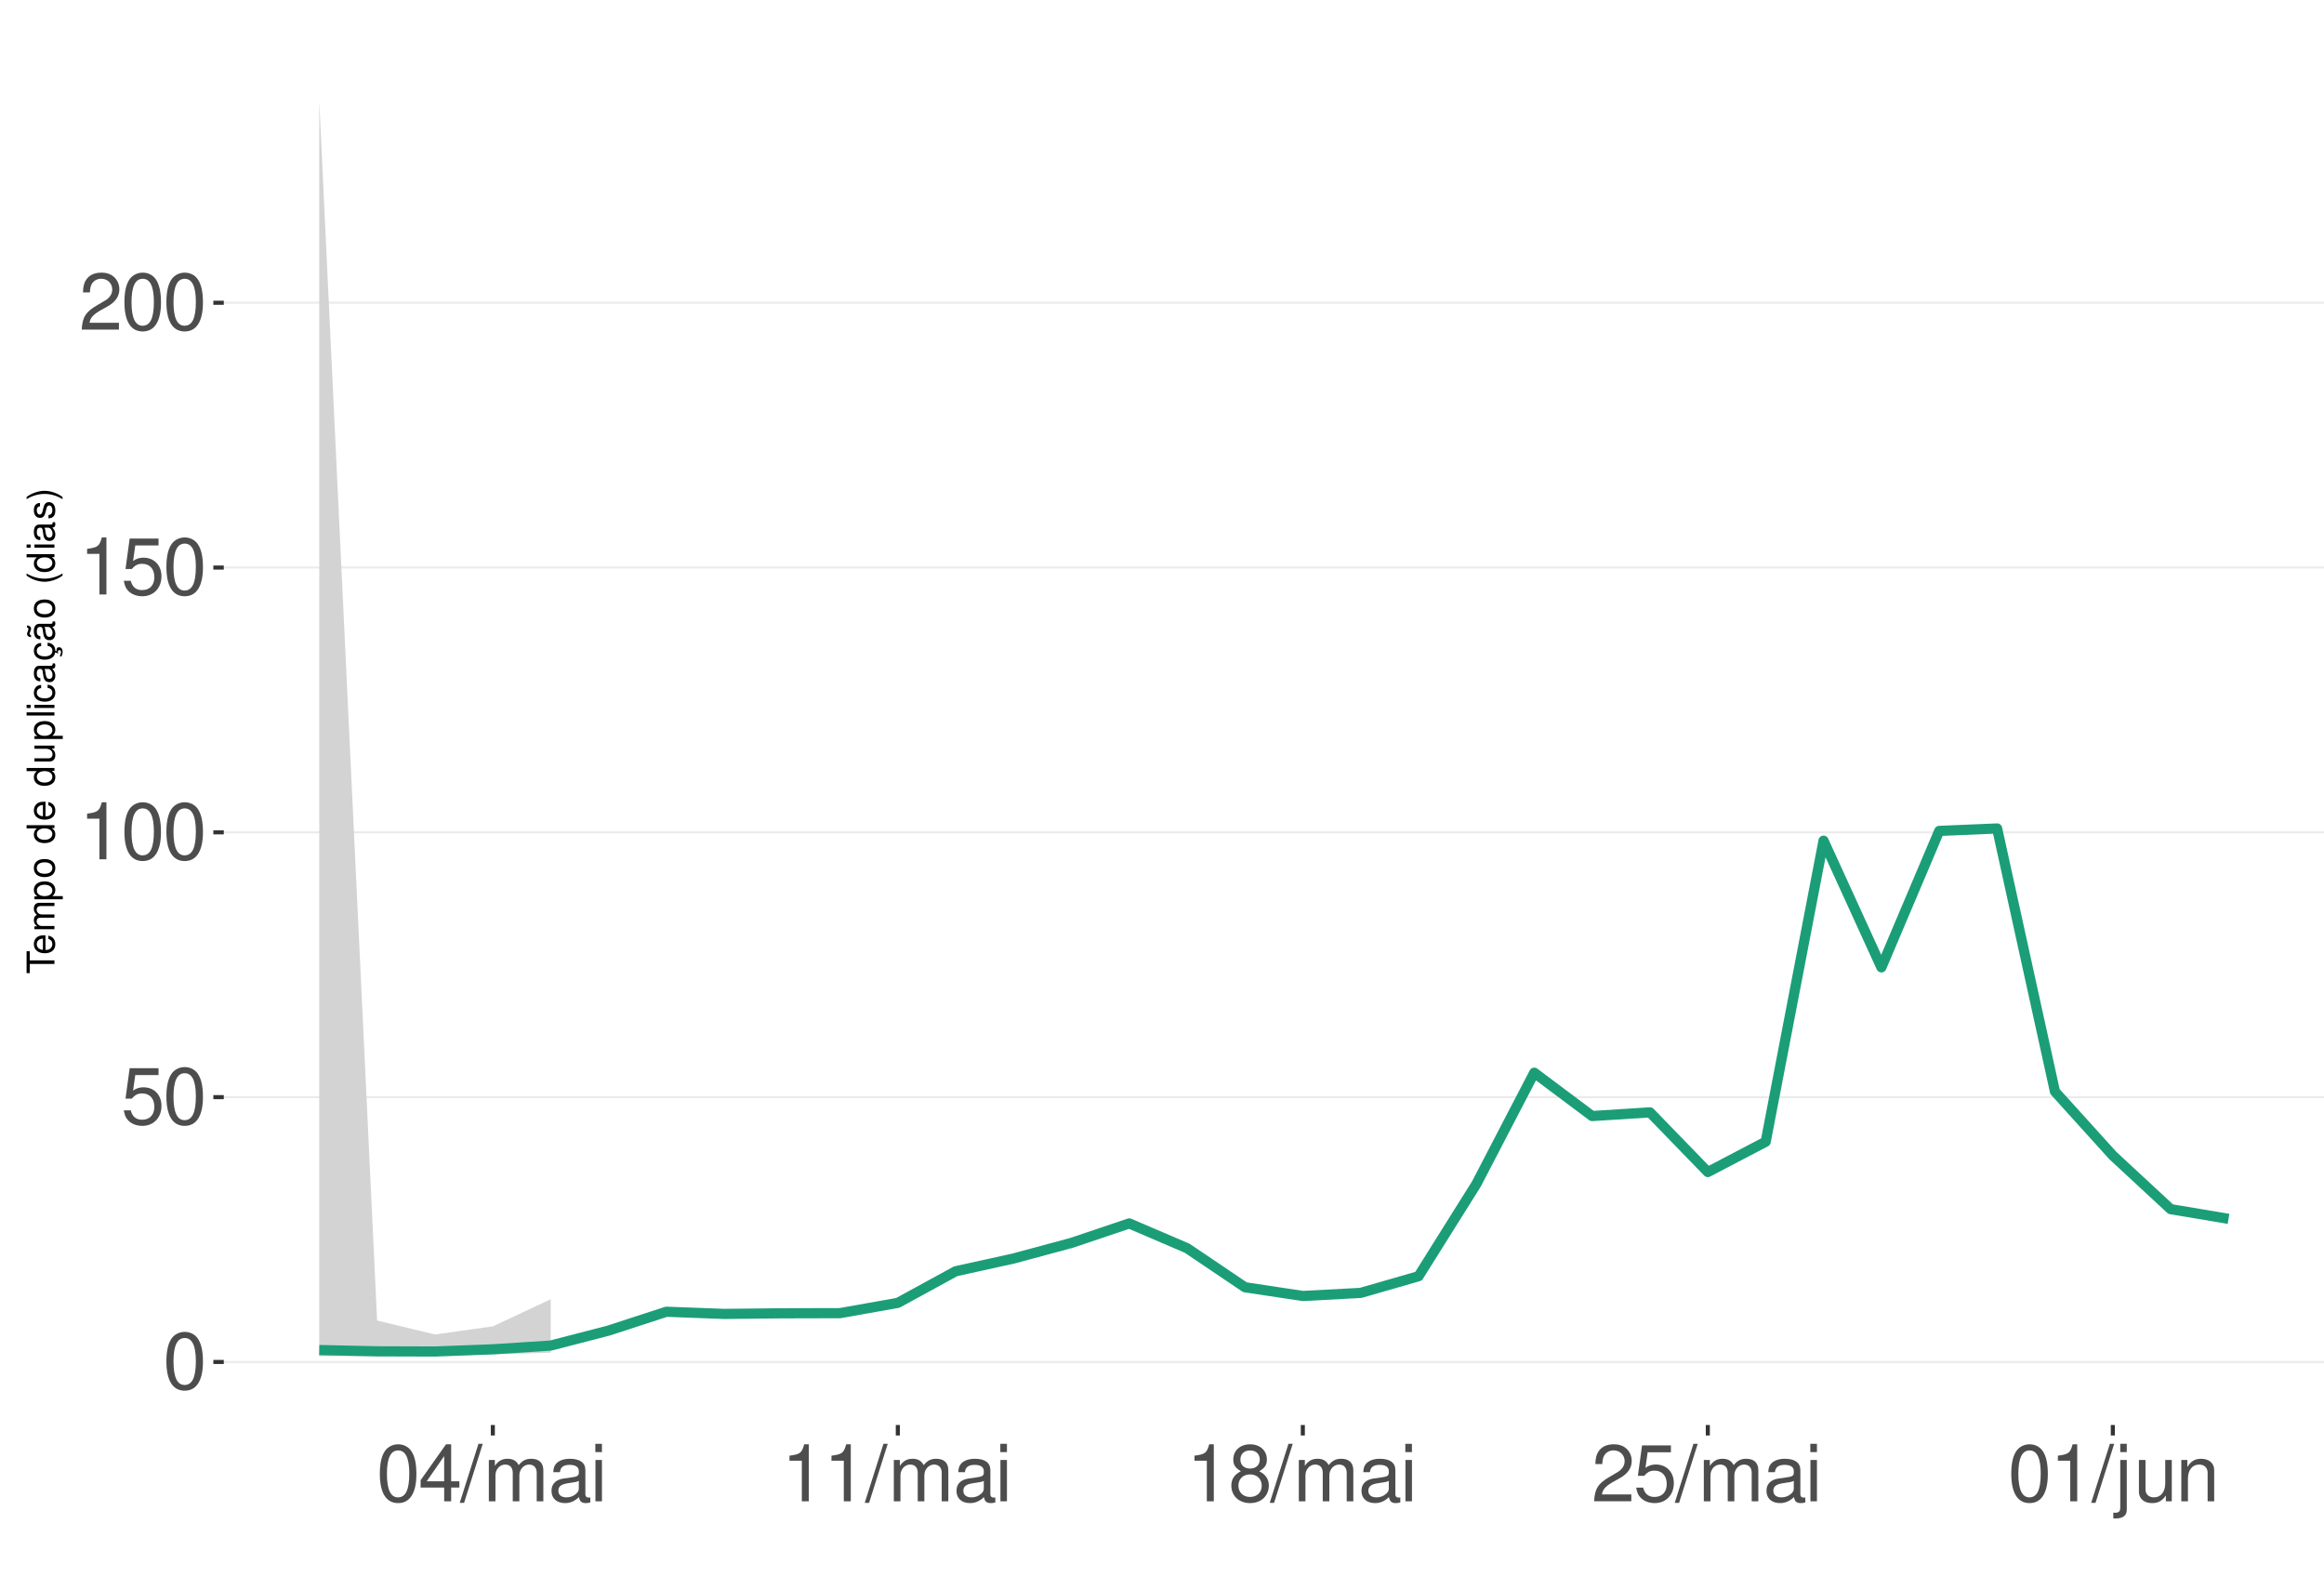
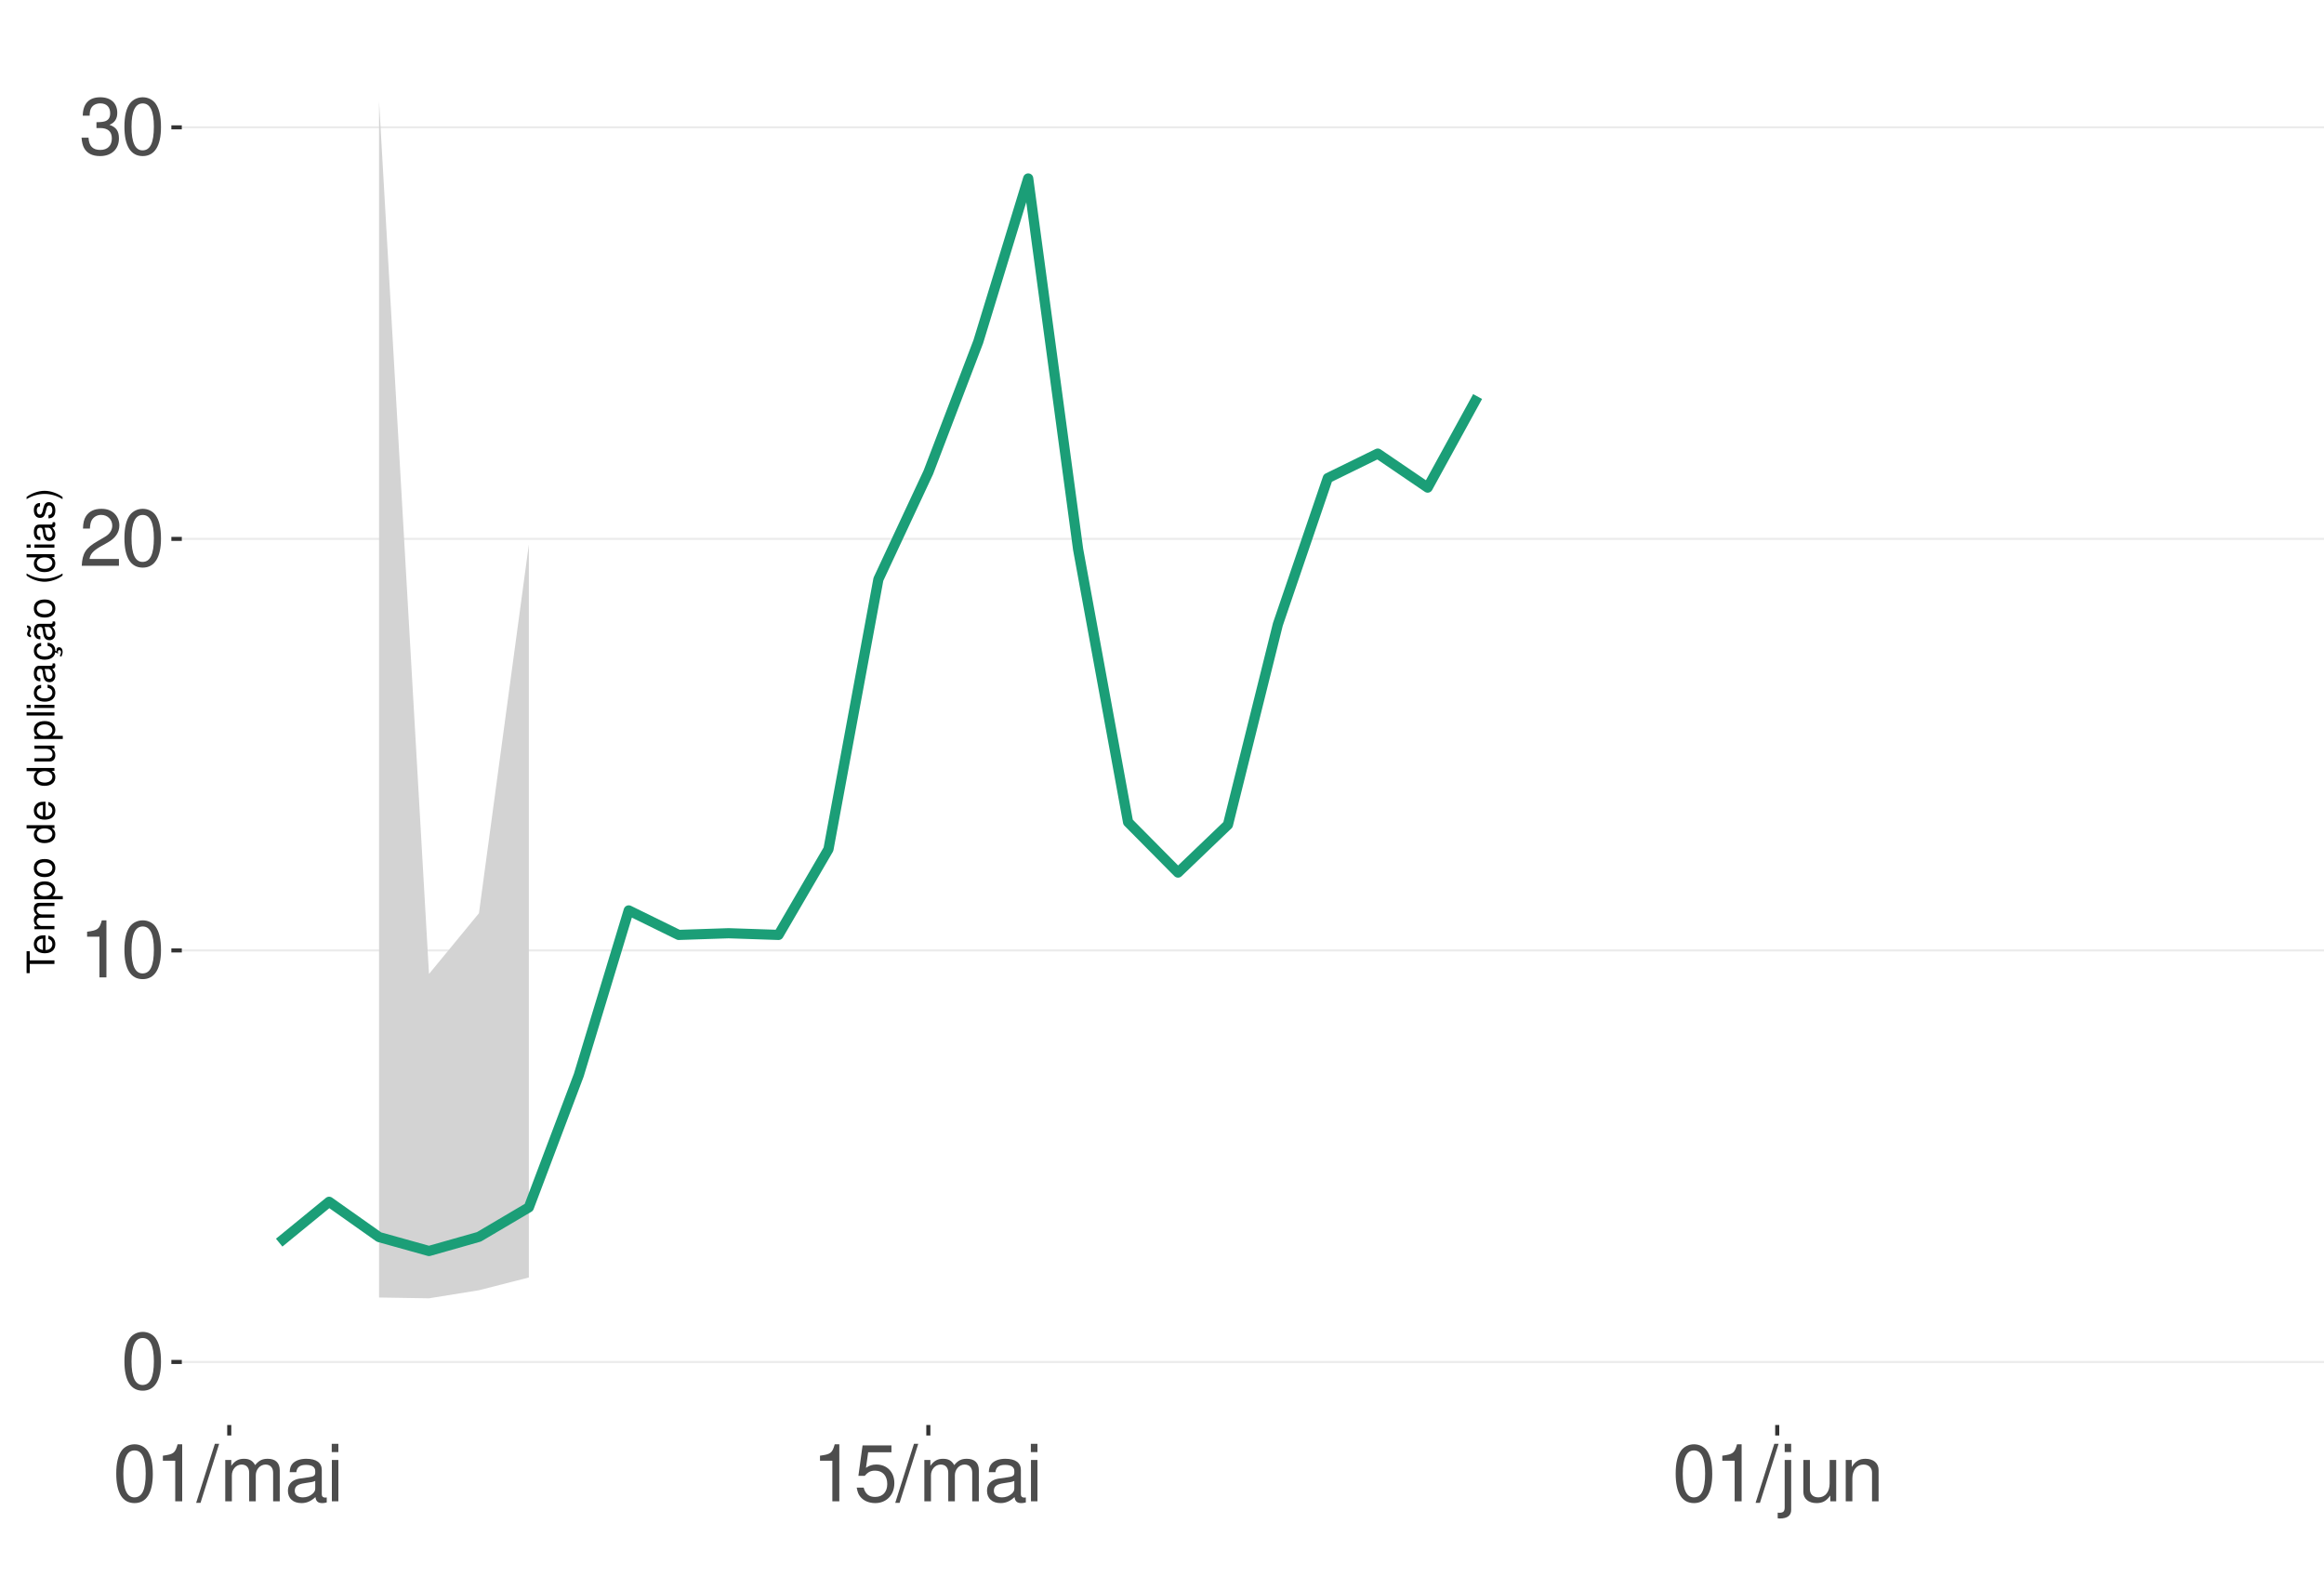
<svg xmlns="http://www.w3.org/2000/svg" xmlns:xlink="http://www.w3.org/1999/xlink" width="609pt" height="413pt" viewBox="0 0 609 413" version="1.1">
  <defs>
    <g>
      <symbol overflow="visible" id="glyph0-0">
        <path style="stroke:none;" d="" />
      </symbol>
      <symbol overflow="visible" id="glyph0-1">
        <path style="stroke:none;" d="M 5.688 -14.938 C 4.312 -14.938 3.078 -14.312 2.312 -13.297 C 1.359 -11.984 0.891 -10 0.891 -7.234 C 0.891 -2.188 2.547 0.469 5.688 0.469 C 8.781 0.469 10.469 -2.188 10.469 -7.109 C 10.469 -10 10.016 -11.938 9.047 -13.297 C 8.281 -14.328 7.062 -14.938 5.688 -14.938 Z M 5.688 -13.328 C 7.641 -13.328 8.609 -11.312 8.609 -7.266 C 8.609 -3.016 7.656 -1.031 5.641 -1.031 C 3.719 -1.031 2.75 -3.094 2.75 -7.203 C 2.75 -11.312 3.719 -13.328 5.688 -13.328 Z M 5.688 -13.328 " />
      </symbol>
      <symbol overflow="visible" id="glyph0-2">
+         <path style="stroke:none;" d="M 5.344 -10.641 L 5.344 0 L 7.172 0 L 7.172 -14.938 L 5.969 -14.938 C 5.328 -12.641 4.922 -12.328 2.109 -11.953 L 2.109 -10.641 Z M 5.344 -10.641 " />
+       </symbol>
+       <symbol overflow="visible" id="glyph0-3">
+         <path style="stroke:none;" d="M 10.453 -1.797 L 2.75 -1.797 C 2.938 -3.031 3.594 -3.828 5.391 -4.922 L 7.453 -6.078 C 9.5 -7.203 10.562 -8.734 10.562 -10.578 C 10.562 -11.812 10.062 -12.969 9.188 -13.781 C 8.328 -14.562 7.25 -14.938 5.859 -14.938 C 4 -14.938 2.625 -14.281 1.812 -13 C 1.297 -12.203 1.078 -11.281 1.031 -9.766 L 2.844 -9.766 C 2.906 -10.781 3.031 -11.375 3.281 -11.875 C 3.766 -12.781 4.703 -13.344 5.797 -13.344 C 7.453 -13.344 8.703 -12.141 8.703 -10.531 C 8.703 -9.344 8.016 -8.297 6.719 -7.562 L 4.812 -6.438 C 1.75 -4.688 0.875 -3.281 0.703 -0.016 L 10.453 -0.016 Z M 10.453 -1.797 " />
+       </symbol>
+       <symbol overflow="visible" id="glyph0-4">
+         <path style="stroke:none;" d="M 4.562 -6.875 L 5.562 -6.875 C 7.547 -6.875 8.594 -5.953 8.594 -4.156 C 8.594 -2.266 7.453 -1.141 5.578 -1.141 C 3.578 -1.141 2.609 -2.141 2.484 -4.344 L 0.656 -4.344 C 0.75 -3.141 0.953 -2.359 1.297 -1.688 C 2.062 -0.25 3.484 0.469 5.5 0.469 C 8.516 0.469 10.453 -1.344 10.453 -4.172 C 10.453 -6.078 9.734 -7.109 7.969 -7.719 C 9.344 -8.281 10.016 -9.312 10.016 -10.828 C 10.016 -13.391 8.344 -14.938 5.562 -14.938 C 2.609 -14.938 1.031 -13.281 0.969 -10.125 L 2.781 -10.125 C 2.812 -11.031 2.891 -11.547 3.125 -12 C 3.531 -12.844 4.438 -13.344 5.578 -13.344 C 7.188 -13.344 8.156 -12.375 8.156 -10.766 C 8.156 -9.703 7.781 -9.062 6.984 -8.719 C 6.484 -8.516 5.828 -8.422 4.562 -8.406 Z M 4.562 -6.875 " />
+       </symbol>
+       <symbol overflow="visible" id="glyph0-5">
+         <path style="stroke:none;" d="M 4.734 -15.062 L -0.172 0.406 L 0.969 0.406 L 5.859 -15.062 Z M 4.734 -15.062 " />
+       </symbol>
+       <symbol overflow="visible" id="glyph0-6">
+         <path style="stroke:none;" d="M 1.453 -10.828 L 1.453 0 L 3.188 0 L 3.188 -6.797 C 3.188 -8.359 4.312 -9.625 5.719 -9.625 C 7 -9.625 7.719 -8.844 7.719 -7.453 L 7.719 0 L 9.453 0 L 9.453 -6.797 C 9.453 -8.359 10.594 -9.625 12 -9.625 C 13.266 -9.625 14 -8.812 14 -7.453 L 14 0 L 15.734 0 L 15.734 -8.125 C 15.734 -10.062 14.625 -11.141 12.594 -11.141 C 11.156 -11.141 10.281 -10.703 9.281 -9.484 C 8.641 -10.641 7.766 -11.141 6.359 -11.141 C 4.922 -11.141 3.953 -10.594 3.031 -9.297 L 3.031 -10.828 Z M 1.453 -10.828 " />
+       </symbol>
+       <symbol overflow="visible" id="glyph0-7">
+         <path style="stroke:none;" d="M 11.047 -1.016 C 10.859 -0.969 10.781 -0.969 10.672 -0.969 C 10.078 -0.969 9.75 -1.281 9.75 -1.812 L 9.75 -8.188 C 9.75 -10.094 8.344 -11.141 5.688 -11.141 C 4.094 -11.141 2.828 -10.672 2.094 -9.875 C 1.594 -9.312 1.391 -8.703 1.344 -7.625 L 3.078 -7.625 C 3.219 -8.938 4 -9.547 5.625 -9.547 C 7.188 -9.547 8.031 -8.969 8.031 -7.938 L 8.031 -7.484 C 8.016 -6.734 7.641 -6.469 6.234 -6.281 C 3.797 -5.969 3.422 -5.891 2.766 -5.625 C 1.516 -5.078 0.875 -4.125 0.875 -2.734 C 0.875 -0.766 2.234 0.469 4.422 0.469 C 5.781 0.469 6.875 0 8.094 -1.109 C 8.219 0 8.766 0.469 9.875 0.469 C 10.25 0.469 10.469 0.438 11.047 0.297 Z M 8.031 -3.406 C 8.031 -2.828 7.875 -2.484 7.359 -2 C 6.656 -1.359 5.797 -1.031 4.797 -1.031 C 3.453 -1.031 2.672 -1.672 2.672 -2.766 C 2.672 -3.906 3.406 -4.484 5.266 -4.75 C 7.109 -5 7.453 -5.078 8.031 -5.344 Z M 8.031 -3.406 " />
+       </symbol>
+       <symbol overflow="visible" id="glyph0-8">
+         <path style="stroke:none;" d="M 3.094 -10.828 L 1.391 -10.828 L 1.391 0 L 3.094 0 Z M 3.094 -15.062 L 1.359 -15.062 L 1.359 -12.891 L 3.094 -12.891 Z M 3.094 -15.062 " />
+       </symbol>
+       <symbol overflow="visible" id="glyph0-9">
        <path style="stroke:none;" d="M 9.828 -14.641 L 2.266 -14.641 L 1.172 -6.672 L 2.844 -6.672 C 3.703 -7.688 4.406 -8.031 5.562 -8.031 C 7.516 -8.031 8.734 -6.688 8.734 -4.531 C 8.734 -2.422 7.516 -1.141 5.531 -1.141 C 3.953 -1.141 2.969 -1.938 2.547 -3.594 L 0.719 -3.594 C 0.969 -2.391 1.172 -1.812 1.609 -1.281 C 2.438 -0.172 3.922 0.469 5.578 0.469 C 8.531 0.469 10.594 -1.672 10.594 -4.766 C 10.594 -7.656 8.672 -9.641 5.859 -9.641 C 4.828 -9.641 4 -9.375 3.156 -8.766 L 3.734 -12.844 L 9.828 -12.844 Z M 9.828 -14.641 " />
      </symbol>
-       <symbol overflow="visible" id="glyph0-3">
-         <path style="stroke:none;" d="M 5.344 -10.641 L 5.344 0 L 7.172 0 L 7.172 -14.938 L 5.969 -14.938 C 5.328 -12.641 4.922 -12.328 2.109 -11.953 L 2.109 -10.641 Z M 5.344 -10.641 " />
-       </symbol>
-       <symbol overflow="visible" id="glyph0-4">
-         <path style="stroke:none;" d="M 10.453 -1.797 L 2.75 -1.797 C 2.938 -3.031 3.594 -3.828 5.391 -4.922 L 7.453 -6.078 C 9.5 -7.203 10.562 -8.734 10.562 -10.578 C 10.562 -11.812 10.062 -12.969 9.188 -13.781 C 8.328 -14.562 7.25 -14.938 5.859 -14.938 C 4 -14.938 2.625 -14.281 1.812 -13 C 1.297 -12.203 1.078 -11.281 1.031 -9.766 L 2.844 -9.766 C 2.906 -10.781 3.031 -11.375 3.281 -11.875 C 3.766 -12.781 4.703 -13.344 5.797 -13.344 C 7.453 -13.344 8.703 -12.141 8.703 -10.531 C 8.703 -9.344 8.016 -8.297 6.719 -7.562 L 4.812 -6.438 C 1.75 -4.688 0.875 -3.281 0.703 -0.016 L 10.453 -0.016 Z M 10.453 -1.797 " />
-       </symbol>
-       <symbol overflow="visible" id="glyph0-5">
-         <path style="stroke:none;" d="M 6.75 -3.609 L 6.75 0 L 8.578 0 L 8.578 -3.609 L 10.734 -3.609 L 10.734 -5.25 L 8.578 -5.25 L 8.578 -14.938 L 7.234 -14.938 L 0.578 -5.531 L 0.578 -3.609 Z M 6.75 -5.25 L 2.172 -5.25 L 6.75 -11.844 Z M 6.75 -5.25 " />
-       </symbol>
-       <symbol overflow="visible" id="glyph0-6">
-         <path style="stroke:none;" d="M 4.734 -15.062 L -0.172 0.406 L 0.969 0.406 L 5.859 -15.062 Z M 4.734 -15.062 " />
-       </symbol>
-       <symbol overflow="visible" id="glyph0-7">
-         <path style="stroke:none;" d="M 1.453 -10.828 L 1.453 0 L 3.188 0 L 3.188 -6.797 C 3.188 -8.359 4.312 -9.625 5.719 -9.625 C 7 -9.625 7.719 -8.844 7.719 -7.453 L 7.719 0 L 9.453 0 L 9.453 -6.797 C 9.453 -8.359 10.594 -9.625 12 -9.625 C 13.266 -9.625 14 -8.812 14 -7.453 L 14 0 L 15.734 0 L 15.734 -8.125 C 15.734 -10.062 14.625 -11.141 12.594 -11.141 C 11.156 -11.141 10.281 -10.703 9.281 -9.484 C 8.641 -10.641 7.766 -11.141 6.359 -11.141 C 4.922 -11.141 3.953 -10.594 3.031 -9.297 L 3.031 -10.828 Z M 1.453 -10.828 " />
-       </symbol>
-       <symbol overflow="visible" id="glyph0-8">
-         <path style="stroke:none;" d="M 11.047 -1.016 C 10.859 -0.969 10.781 -0.969 10.672 -0.969 C 10.078 -0.969 9.75 -1.281 9.75 -1.812 L 9.75 -8.188 C 9.75 -10.094 8.344 -11.141 5.688 -11.141 C 4.094 -11.141 2.828 -10.672 2.094 -9.875 C 1.594 -9.312 1.391 -8.703 1.344 -7.625 L 3.078 -7.625 C 3.219 -8.938 4 -9.547 5.625 -9.547 C 7.188 -9.547 8.031 -8.969 8.031 -7.938 L 8.031 -7.484 C 8.016 -6.734 7.641 -6.469 6.234 -6.281 C 3.797 -5.969 3.422 -5.891 2.766 -5.625 C 1.516 -5.078 0.875 -4.125 0.875 -2.734 C 0.875 -0.766 2.234 0.469 4.422 0.469 C 5.781 0.469 6.875 0 8.094 -1.109 C 8.219 0 8.766 0.469 9.875 0.469 C 10.25 0.469 10.469 0.438 11.047 0.297 Z M 8.031 -3.406 C 8.031 -2.828 7.875 -2.484 7.359 -2 C 6.656 -1.359 5.797 -1.031 4.797 -1.031 C 3.453 -1.031 2.672 -1.672 2.672 -2.766 C 2.672 -3.906 3.406 -4.484 5.266 -4.75 C 7.109 -5 7.453 -5.078 8.031 -5.344 Z M 8.031 -3.406 " />
-       </symbol>
-       <symbol overflow="visible" id="glyph0-9">
-         <path style="stroke:none;" d="M 3.094 -10.828 L 1.391 -10.828 L 1.391 0 L 3.094 0 Z M 3.094 -15.062 L 1.359 -15.062 L 1.359 -12.891 L 3.094 -12.891 Z M 3.094 -15.062 " />
-       </symbol>
      <symbol overflow="visible" id="glyph0-10">
-         <path style="stroke:none;" d="M 8.078 -7.875 C 9.609 -8.797 10.078 -9.547 10.078 -10.953 C 10.078 -13.297 8.281 -14.938 5.688 -14.938 C 3.094 -14.938 1.281 -13.297 1.281 -10.969 C 1.281 -9.547 1.75 -8.812 3.266 -7.875 C 1.594 -7.016 0.766 -5.797 0.766 -4.156 C 0.766 -1.422 2.766 0.469 5.688 0.469 C 8.578 0.469 10.594 -1.422 10.594 -4.156 C 10.594 -5.797 9.766 -7.016 8.078 -7.875 Z M 5.688 -13.328 C 7.234 -13.328 8.219 -12.391 8.219 -10.906 C 8.219 -9.5 7.203 -8.578 5.688 -8.578 C 4.125 -8.578 3.141 -9.5 3.141 -10.953 C 3.141 -12.391 4.125 -13.328 5.688 -13.328 Z M 5.688 -7.047 C 7.5 -7.047 8.734 -5.844 8.734 -4.109 C 8.734 -2.312 7.516 -1.141 5.641 -1.141 C 3.859 -1.141 2.625 -2.359 2.625 -4.094 C 2.625 -5.859 3.844 -7.047 5.688 -7.047 Z M 5.688 -7.047 " />
+         <path style="stroke:none;" d="M 1.453 -10.828 L 1.453 1.562 C 1.453 2.641 1.109 3 0.047 3 C -0.078 3 -0.141 3 -0.375 2.969 L -0.375 4.438 C -0.172 4.484 -0.062 4.5 0.203 4.5 C 2.141 4.5 3.156 3.734 3.156 2.25 L 3.156 -10.828 Z M 3.156 -15.062 L 1.453 -15.062 L 1.453 -12.891 L 3.156 -12.891 Z M 3.156 -15.062 " />
      </symbol>
      <symbol overflow="visible" id="glyph0-11">
-         <path style="stroke:none;" d="M 1.453 -10.828 L 1.453 1.562 C 1.453 2.641 1.109 3 0.047 3 C -0.078 3 -0.141 3 -0.375 2.969 L -0.375 4.438 C -0.172 4.484 -0.062 4.5 0.203 4.5 C 2.141 4.5 3.156 3.734 3.156 2.25 L 3.156 -10.828 Z M 3.156 -15.062 L 1.453 -15.062 L 1.453 -12.891 L 3.156 -12.891 Z M 3.156 -15.062 " />
+         <path style="stroke:none;" d="M 9.953 0 L 9.953 -10.828 L 8.234 -10.828 L 8.234 -4.688 C 8.234 -2.484 7.078 -1.031 5.281 -1.031 C 3.922 -1.031 3.062 -1.859 3.062 -3.156 L 3.062 -10.828 L 1.344 -10.828 L 1.344 -2.484 C 1.344 -0.688 2.688 0.469 4.797 0.469 C 6.375 0.469 7.391 -0.078 8.406 -1.516 L 8.406 0 Z M 9.953 0 " />
      </symbol>
      <symbol overflow="visible" id="glyph0-12">
-         <path style="stroke:none;" d="M 9.953 0 L 9.953 -10.828 L 8.234 -10.828 L 8.234 -4.688 C 8.234 -2.484 7.078 -1.031 5.281 -1.031 C 3.922 -1.031 3.062 -1.859 3.062 -3.156 L 3.062 -10.828 L 1.344 -10.828 L 1.344 -2.484 C 1.344 -0.688 2.688 0.469 4.797 0.469 C 6.375 0.469 7.391 -0.078 8.406 -1.516 L 8.406 0 Z M 9.953 0 " />
-       </symbol>
-       <symbol overflow="visible" id="glyph0-13">
        <path style="stroke:none;" d="M 1.453 -10.828 L 1.453 0 L 3.188 0 L 3.188 -5.969 C 3.188 -8.188 4.344 -9.625 6.109 -9.625 C 7.484 -9.625 8.344 -8.797 8.344 -7.5 L 8.344 0 L 10.062 0 L 10.062 -8.188 C 10.062 -9.984 8.719 -11.141 6.625 -11.141 C 5.016 -11.141 3.984 -10.516 3.031 -9 L 3.031 -10.828 Z M 1.453 -10.828 " />
      </symbol>
      <symbol overflow="visible" id="glyph1-0">
        <path style="stroke:none;" d="" />
      </symbol>
      <symbol overflow="visible" id="glyph1-1">
        <path style="stroke:none;" d="M -6.469 -3.547 L -6.469 -5.938 L -7.297 -5.938 L -7.297 -0.203 L -6.469 -0.203 L -6.469 -2.609 L 0 -2.609 L 0 -3.547 Z M -6.469 -3.547 " />
      </symbol>
      <symbol overflow="visible" id="glyph1-2">
        <path style="stroke:none;" d="M -2.344 -5.125 C -3.141 -5.125 -3.625 -5.062 -4.016 -4.922 C -4.875 -4.578 -5.391 -3.781 -5.391 -2.797 C -5.391 -1.344 -4.281 -0.406 -2.547 -0.406 C -0.812 -0.406 0.234 -1.297 0.234 -2.781 C 0.234 -3.984 -0.453 -4.812 -1.594 -5.016 L -1.594 -4.188 C -0.906 -3.953 -0.547 -3.484 -0.547 -2.812 C -0.547 -2.281 -0.781 -1.828 -1.219 -1.547 C -1.516 -1.344 -1.812 -1.281 -2.344 -1.266 Z M -3.016 -1.297 C -3.984 -1.359 -4.625 -1.953 -4.625 -2.797 C -4.625 -3.641 -3.953 -4.234 -3.016 -4.234 Z M -3.016 -1.297 " />
      </symbol>
      <symbol overflow="visible" id="glyph1-3">
        <path style="stroke:none;" d="M -5.234 -0.703 L 0 -0.703 L 0 -1.547 L -3.297 -1.547 C -4.047 -1.547 -4.656 -2.094 -4.656 -2.766 C -4.656 -3.391 -4.281 -3.734 -3.609 -3.734 L 0 -3.734 L 0 -4.578 L -3.297 -4.578 C -4.047 -4.578 -4.656 -5.125 -4.656 -5.812 C -4.656 -6.422 -4.266 -6.781 -3.609 -6.781 L 0 -6.781 L 0 -7.625 L -3.938 -7.625 C -4.875 -7.625 -5.391 -7.078 -5.391 -6.094 C -5.391 -5.406 -5.188 -4.984 -4.594 -4.484 C -5.156 -4.188 -5.391 -3.766 -5.391 -3.078 C -5.391 -2.375 -5.125 -1.906 -4.5 -1.469 L -5.234 -1.469 Z M -5.234 -0.703 " />
      </symbol>
      <symbol overflow="visible" id="glyph1-4">
        <path style="stroke:none;" d="M 2.188 -0.547 L 2.188 -1.375 L -0.547 -1.375 C -0.016 -1.812 0.234 -2.312 0.234 -2.984 C 0.234 -4.344 -0.859 -5.234 -2.531 -5.234 C -4.297 -5.234 -5.391 -4.375 -5.391 -2.984 C -5.391 -2.266 -5.062 -1.703 -4.453 -1.312 L -5.234 -1.312 L -5.234 -0.547 Z M -4.609 -2.844 C -4.609 -3.766 -3.797 -4.359 -2.547 -4.359 C -1.359 -4.359 -0.547 -3.75 -0.547 -2.844 C -0.547 -1.953 -1.344 -1.375 -2.578 -1.375 C -3.812 -1.375 -4.609 -1.953 -4.609 -2.844 Z M -4.609 -2.844 " />
      </symbol>
      <symbol overflow="visible" id="glyph1-5">
        <path style="stroke:none;" d="M -5.391 -2.719 C -5.391 -1.234 -4.344 -0.359 -2.578 -0.359 C -0.812 -0.359 0.234 -1.234 0.234 -2.734 C 0.234 -4.203 -0.812 -5.094 -2.547 -5.094 C -4.359 -5.094 -5.391 -4.234 -5.391 -2.719 Z M -4.625 -2.734 C -4.625 -3.672 -3.844 -4.234 -2.547 -4.234 C -1.312 -4.234 -0.547 -3.656 -0.547 -2.734 C -0.547 -1.797 -1.312 -1.234 -2.578 -1.234 C -3.844 -1.234 -4.625 -1.797 -4.625 -2.734 Z M -4.625 -2.734 " />
      </symbol>
      <symbol overflow="visible" id="glyph1-6">
        <path style="stroke:none;" d="" />
      </symbol>
      <symbol overflow="visible" id="glyph1-7">
        <path style="stroke:none;" d="M -7.297 -4.953 L -7.297 -4.125 L -4.578 -4.125 C -5.109 -3.766 -5.391 -3.203 -5.391 -2.516 C -5.391 -1.156 -4.297 -0.266 -2.625 -0.266 C -0.859 -0.266 0.234 -1.125 0.234 -2.547 C 0.234 -3.266 -0.047 -3.766 -0.688 -4.203 L 0 -4.203 L 0 -4.953 Z M -4.609 -2.656 C -4.609 -3.547 -3.812 -4.125 -2.562 -4.125 C -1.344 -4.125 -0.547 -3.547 -0.547 -2.656 C -0.547 -1.734 -1.359 -1.125 -2.578 -1.125 C -3.797 -1.125 -4.609 -1.734 -4.609 -2.656 Z M -4.609 -2.656 " />
      </symbol>
      <symbol overflow="visible" id="glyph1-8">
        <path style="stroke:none;" d="M 0 -4.812 L -5.234 -4.812 L -5.234 -3.984 L -2.266 -3.984 C -1.203 -3.984 -0.5 -3.438 -0.5 -2.562 C -0.5 -1.906 -0.906 -1.484 -1.531 -1.484 L -5.234 -1.484 L -5.234 -0.656 L -1.203 -0.656 C -0.328 -0.656 0.234 -1.297 0.234 -2.312 C 0.234 -3.094 -0.047 -3.578 -0.734 -4.062 L 0 -4.062 Z M 0 -4.812 " />
      </symbol>
      <symbol overflow="visible" id="glyph1-9">
        <path style="stroke:none;" d="M -7.297 -1.516 L -7.297 -0.688 L 0 -0.688 L 0 -1.516 Z M -7.297 -1.516 " />
      </symbol>
      <symbol overflow="visible" id="glyph1-10">
        <path style="stroke:none;" d="M -5.234 -1.5 L -5.234 -0.672 L 0 -0.672 L 0 -1.5 Z M -7.297 -1.5 L -7.297 -0.656 L -6.234 -0.656 L -6.234 -1.5 Z M -7.297 -1.5 " />
      </symbol>
      <symbol overflow="visible" id="glyph1-11">
        <path style="stroke:none;" d="M -3.484 -4.703 C -3.984 -4.672 -4.312 -4.562 -4.609 -4.359 C -5.094 -4 -5.391 -3.375 -5.391 -2.641 C -5.391 -1.219 -4.266 -0.312 -2.531 -0.312 C -0.844 -0.312 0.234 -1.203 0.234 -2.625 C 0.234 -3.875 -0.516 -4.672 -1.797 -4.766 L -1.797 -3.938 C -0.953 -3.797 -0.547 -3.359 -0.547 -2.656 C -0.547 -1.734 -1.297 -1.188 -2.531 -1.188 C -3.844 -1.188 -4.625 -1.719 -4.625 -2.625 C -4.625 -3.328 -4.203 -3.766 -3.484 -3.875 Z M -3.484 -4.703 " />
      </symbol>
      <symbol overflow="visible" id="glyph1-12">
        <path style="stroke:none;" d="M -0.484 -5.344 C -0.469 -5.266 -0.469 -5.219 -0.469 -5.172 C -0.469 -4.875 -0.625 -4.719 -0.875 -4.719 L -3.953 -4.719 C -4.891 -4.719 -5.391 -4.047 -5.391 -2.75 C -5.391 -1.984 -5.172 -1.375 -4.781 -1.016 C -4.516 -0.766 -4.203 -0.672 -3.688 -0.656 L -3.688 -1.484 C -4.328 -1.562 -4.625 -1.938 -4.625 -2.719 C -4.625 -3.484 -4.344 -3.891 -3.844 -3.891 L -3.625 -3.891 C -3.266 -3.875 -3.125 -3.703 -3.047 -3.016 C -2.891 -1.844 -2.844 -1.656 -2.719 -1.344 C -2.453 -0.734 -2 -0.422 -1.312 -0.422 C -0.375 -0.422 0.234 -1.078 0.234 -2.141 C 0.234 -2.797 0 -3.328 -0.547 -3.922 C 0 -3.984 0.234 -4.234 0.234 -4.781 C 0.234 -4.953 0.203 -5.062 0.141 -5.344 Z M -1.656 -3.891 C -1.375 -3.891 -1.203 -3.812 -0.969 -3.562 C -0.656 -3.219 -0.5 -2.812 -0.5 -2.312 C -0.5 -1.672 -0.812 -1.297 -1.344 -1.297 C -1.891 -1.297 -2.172 -1.656 -2.297 -2.547 C -2.422 -3.438 -2.453 -3.609 -2.594 -3.891 Z M -1.656 -3.891 " />
      </symbol>
      <symbol overflow="visible" id="glyph1-13">
        <path style="stroke:none;" d="M 0.234 -2.641 C 0.234 -3.875 -0.547 -4.703 -1.797 -4.766 L -1.797 -3.938 C -0.953 -3.797 -0.531 -3.359 -0.531 -2.656 C -0.531 -1.734 -1.281 -1.188 -2.516 -1.188 C -3.844 -1.188 -4.625 -1.719 -4.625 -2.625 C -4.625 -3.328 -4.203 -3.766 -3.484 -3.875 L -3.484 -4.703 C -3.984 -4.672 -4.312 -4.562 -4.609 -4.359 C -5.094 -4 -5.391 -3.375 -5.391 -2.641 C -5.391 -1.219 -4.266 -0.312 -2.531 -0.312 C -1.469 -0.312 -0.625 -0.672 -0.156 -1.312 C 0.047 -1.594 0.125 -1.812 0.203 -2.25 L 0.922 -1.938 L 0.984 -2.062 C 0.938 -2.188 0.906 -2.25 0.906 -2.375 C 0.906 -2.656 1.047 -2.828 1.281 -2.828 C 1.547 -2.828 1.734 -2.594 1.734 -2.297 C 1.734 -2.031 1.672 -1.844 1.438 -1.406 L 1.406 -1.312 L 1.812 -1.094 C 2.078 -1.75 2.141 -1.953 2.141 -2.344 C 2.141 -3.109 1.781 -3.578 1.203 -3.578 C 0.781 -3.578 0.547 -3.297 0.547 -2.797 C 0.547 -2.703 0.547 -2.641 0.562 -2.516 Z M 0.234 -2.641 " />
      </symbol>
      <symbol overflow="visible" id="glyph1-14">
        <path style="stroke:none;" d="M -0.484 -5.344 C -0.469 -5.266 -0.469 -5.219 -0.469 -5.172 C -0.469 -4.875 -0.625 -4.719 -0.875 -4.719 L -3.953 -4.719 C -4.891 -4.719 -5.391 -4.047 -5.391 -2.75 C -5.391 -1.984 -5.172 -1.375 -4.781 -1.016 C -4.516 -0.766 -4.203 -0.672 -3.688 -0.656 L -3.688 -1.484 C -4.328 -1.562 -4.625 -1.938 -4.625 -2.719 C -4.625 -3.484 -4.344 -3.891 -3.844 -3.891 L -3.625 -3.891 C -3.266 -3.875 -3.125 -3.703 -3.047 -3.016 C -2.891 -1.844 -2.844 -1.656 -2.719 -1.344 C -2.453 -0.734 -2 -0.422 -1.312 -0.422 C -0.375 -0.422 0.234 -1.078 0.234 -2.141 C 0.234 -2.797 0 -3.328 -0.547 -3.922 C 0 -3.984 0.234 -4.234 0.234 -4.781 C 0.234 -4.953 0.203 -5.062 0.141 -5.344 Z M -1.656 -3.891 C -1.375 -3.891 -1.203 -3.812 -0.969 -3.562 C -0.656 -3.219 -0.5 -2.812 -0.5 -2.312 C -0.5 -1.672 -0.812 -1.297 -1.344 -1.297 C -1.891 -1.297 -2.172 -1.656 -2.297 -2.547 C -2.422 -3.438 -2.453 -3.609 -2.594 -3.891 Z M -7.172 -3.75 C -6.922 -3.672 -6.812 -3.547 -6.812 -3.375 C -6.812 -3.25 -6.875 -2.984 -6.984 -2.734 C -7.156 -2.312 -7.172 -2.25 -7.172 -2.047 C -7.172 -1.594 -6.797 -1.297 -6.141 -1.188 L -6.141 -1.766 C -6.375 -1.812 -6.5 -1.938 -6.5 -2.094 C -6.5 -2.203 -6.469 -2.344 -6.375 -2.578 C -6.156 -3.156 -6.125 -3.234 -6.125 -3.438 C -6.125 -3.922 -6.484 -4.219 -7.172 -4.312 Z M -7.172 -3.75 " />
      </symbol>
      <symbol overflow="visible" id="glyph1-15">
        <path style="stroke:none;" d="M -7.297 -2.359 C -5.984 -1.359 -4.156 -0.734 -2.594 -0.734 C -1.016 -0.734 0.812 -1.359 2.125 -2.359 L 2.125 -2.906 C 0.688 -2.031 -0.984 -1.547 -2.594 -1.547 C -4.188 -1.547 -5.875 -2.031 -7.297 -2.906 Z M -7.297 -2.359 " />
      </symbol>
      <symbol overflow="visible" id="glyph1-16">
        <path style="stroke:none;" d="M -3.781 -4.375 C -4.812 -4.375 -5.391 -3.688 -5.391 -2.484 C -5.391 -1.266 -4.766 -0.469 -3.797 -0.469 C -2.969 -0.469 -2.578 -0.891 -2.281 -2.125 L -2.094 -2.906 C -1.953 -3.484 -1.734 -3.719 -1.375 -3.719 C -0.875 -3.719 -0.547 -3.234 -0.547 -2.5 C -0.547 -2.047 -0.672 -1.672 -0.891 -1.453 C -1.047 -1.328 -1.188 -1.266 -1.562 -1.219 L -1.562 -0.344 C -0.344 -0.375 0.234 -1.062 0.234 -2.438 C 0.234 -3.75 -0.422 -4.594 -1.438 -4.594 C -2.203 -4.594 -2.641 -4.156 -2.891 -3.109 L -3.078 -2.312 C -3.234 -1.625 -3.453 -1.344 -3.828 -1.344 C -4.312 -1.344 -4.625 -1.766 -4.625 -2.453 C -4.625 -3.125 -4.328 -3.484 -3.781 -3.5 Z M -3.781 -4.375 " />
      </symbol>
      <symbol overflow="visible" id="glyph1-17">
        <path style="stroke:none;" d="M 2.125 -0.938 C 0.812 -1.938 -1.016 -2.562 -2.578 -2.562 C -4.156 -2.562 -5.984 -1.938 -7.297 -0.938 L -7.297 -0.375 C -5.859 -1.266 -4.188 -1.75 -2.578 -1.75 C -0.984 -1.75 0.703 -1.266 2.125 -0.375 Z M 2.125 -0.938 " />
      </symbol>
    </g>
    <clipPath id="clip1">
-       <path d="M 58.645 9.961 L 609 9.961 L 609 373.328 L 58.645 373.328 Z M 58.645 9.961 " />
+       <path d="M 47.645 9.961 L 609 9.961 L 609 373.328 L 47.645 373.328 Z M 47.645 9.961 " />
    </clipPath>
    <clipPath id="clip2">
-       <path d="M 58.645 356 L 609 356 L 609 358 L 58.645 358 Z M 58.645 356 " />
+       <path d="M 47.645 356 L 609 356 L 609 358 L 47.645 358 Z M 47.645 356 " />
    </clipPath>
    <clipPath id="clip3">
-       <path d="M 58.645 287 L 609 287 L 609 288 L 58.645 288 Z M 58.645 287 " />
+       <path d="M 47.645 248 L 609 248 L 609 250 L 47.645 250 Z M 47.645 248 " />
    </clipPath>
    <clipPath id="clip4">
-       <path d="M 58.645 217 L 609 217 L 609 219 L 58.645 219 Z M 58.645 217 " />
+       <path d="M 47.645 140 L 609 140 L 609 142 L 47.645 142 Z M 47.645 140 " />
    </clipPath>
    <clipPath id="clip5">
-       <path d="M 58.645 148 L 609 148 L 609 149 L 58.645 149 Z M 58.645 148 " />
-     </clipPath>
-     <clipPath id="clip6">
-       <path d="M 58.645 79 L 609 79 L 609 80 L 58.645 80 Z M 58.645 79 " />
+       <path d="M 47.645 33 L 609 33 L 609 34 L 47.645 34 Z M 47.645 33 " />
    </clipPath>
  </defs>
  <g id="surface281">
    <rect x="0" y="0" width="609" height="413" style="fill:rgb(100%,100%,100%);fill-opacity:1;stroke:none;" />
    <rect x="0" y="0" width="609" height="413" style="fill:rgb(100%,100%,100%);fill-opacity:1;stroke:none;" />
    <path style="fill:none;stroke-width:1.067;stroke-linecap:round;stroke-linejoin:round;stroke:rgb(100%,100%,100%);stroke-opacity:1;stroke-miterlimit:10;" d="M 0 413 L 609 413 L 609 0 L 0 0 Z M 0 413 " />
    <g clip-path="url(#clip1)" clip-rule="nonzero">
-       <path style=" stroke:none;fill-rule:nonzero;fill:rgb(100%,100%,100%);fill-opacity:1;" d="M 58.645 373.328 L 609 373.328 L 609 9.961 L 58.645 9.961 Z M 58.645 373.328 " />
+       <path style=" stroke:none;fill-rule:nonzero;fill:rgb(100%,100%,100%);fill-opacity:1;" d="M 47.645 373.328 L 609 373.328 L 609 9.961 L 47.645 9.961 Z M 47.645 373.328 " />
    </g>
    <g clip-path="url(#clip2)" clip-rule="nonzero">
-       <path style="fill:none;stroke-width:0.533;stroke-linecap:butt;stroke-linejoin:round;stroke:rgb(92.157%,92.157%,92.157%);stroke-opacity:1;stroke-miterlimit:10;" d="M 58.645 356.812 L 609 356.812 " />
+       <path style="fill:none;stroke-width:0.533;stroke-linecap:butt;stroke-linejoin:round;stroke:rgb(92.157%,92.157%,92.157%);stroke-opacity:1;stroke-miterlimit:10;" d="M 47.645 356.812 L 609 356.812 " />
    </g>
    <g clip-path="url(#clip3)" clip-rule="nonzero">
-       <path style="fill:none;stroke-width:0.533;stroke-linecap:butt;stroke-linejoin:round;stroke:rgb(92.157%,92.157%,92.157%);stroke-opacity:1;stroke-miterlimit:10;" d="M 58.645 287.438 L 609 287.438 " />
+       <path style="fill:none;stroke-width:0.533;stroke-linecap:butt;stroke-linejoin:round;stroke:rgb(92.157%,92.157%,92.157%);stroke-opacity:1;stroke-miterlimit:10;" d="M 47.645 248.996 L 609 248.996 " />
    </g>
    <g clip-path="url(#clip4)" clip-rule="nonzero">
-       <path style="fill:none;stroke-width:0.533;stroke-linecap:butt;stroke-linejoin:round;stroke:rgb(92.157%,92.157%,92.157%);stroke-opacity:1;stroke-miterlimit:10;" d="M 58.645 218.062 L 609 218.062 " />
+       <path style="fill:none;stroke-width:0.533;stroke-linecap:butt;stroke-linejoin:round;stroke:rgb(92.157%,92.157%,92.157%);stroke-opacity:1;stroke-miterlimit:10;" d="M 47.645 141.184 L 609 141.184 " />
    </g>
    <g clip-path="url(#clip5)" clip-rule="nonzero">
-       <path style="fill:none;stroke-width:0.533;stroke-linecap:butt;stroke-linejoin:round;stroke:rgb(92.157%,92.157%,92.157%);stroke-opacity:1;stroke-miterlimit:10;" d="M 58.645 148.688 L 609 148.688 " />
-     </g>
-     <g clip-path="url(#clip6)" clip-rule="nonzero">
-       <path style="fill:none;stroke-width:0.533;stroke-linecap:butt;stroke-linejoin:round;stroke:rgb(92.157%,92.157%,92.157%);stroke-opacity:1;stroke-miterlimit:10;" d="M 58.645 79.312 L 609 79.312 " />
-     </g>
-     <path style=" stroke:none;fill-rule:nonzero;fill:rgb(82.745%,82.745%,82.745%);fill-opacity:1;" d="M 83.66 26.48 L 98.824 345.953 L 113.984 349.609 L 129.145 347.477 L 144.305 340.387 L 144.305 354.375 L 129.145 354.828 L 113.984 355.16 L 98.824 355.262 L 83.66 355.301 Z M 83.66 26.48 " />
-     <path style="fill:none;stroke-width:2.667;stroke-linecap:butt;stroke-linejoin:round;stroke:rgb(10.588%,61.961%,46.667%);stroke-opacity:1;stroke-miterlimit:10;" d="M 83.66 353.684 L 98.824 354.023 L 113.984 354.07 L 129.145 353.492 L 144.305 352.516 L 159.469 348.59 L 174.629 343.652 L 189.789 344.223 L 204.953 344.059 L 220.113 344.02 L 235.273 341.328 L 250.434 333.047 L 265.598 329.707 L 280.758 325.621 L 295.918 320.516 L 311.082 327.012 L 326.242 337.238 L 341.402 339.523 L 356.566 338.715 L 371.727 334.348 L 386.887 310.176 L 402.047 281.031 L 417.211 292.383 L 432.371 291.418 L 447.531 307.051 L 462.695 299.113 L 477.855 220.246 L 493.016 253.43 L 508.176 217.684 L 523.34 217.043 L 538.5 285.969 L 553.66 302.723 L 568.824 316.777 L 583.984 319.316 " />
-     <g style="fill:rgb(30.196%,30.196%,30.196%);fill-opacity:1;">
-       <use xlink:href="#glyph0-1" x="42.715" y="363.866" />
-     </g>
-     <g style="fill:rgb(30.196%,30.196%,30.196%);fill-opacity:1;">
-       <use xlink:href="#glyph0-2" x="31.715" y="294.491" />
-       <use xlink:href="#glyph0-1" x="42.715" y="294.491" />
-     </g>
-     <g style="fill:rgb(30.196%,30.196%,30.196%);fill-opacity:1;">
-       <use xlink:href="#glyph0-3" x="20.715" y="225.116" />
-       <use xlink:href="#glyph0-1" x="31.715" y="225.116" />
-       <use xlink:href="#glyph0-1" x="42.715" y="225.116" />
-     </g>
-     <g style="fill:rgb(30.196%,30.196%,30.196%);fill-opacity:1;">
-       <use xlink:href="#glyph0-3" x="20.715" y="155.741" />
-       <use xlink:href="#glyph0-2" x="31.715" y="155.741" />
-       <use xlink:href="#glyph0-1" x="42.715" y="155.741" />
-     </g>
-     <g style="fill:rgb(30.196%,30.196%,30.196%);fill-opacity:1;">
-       <use xlink:href="#glyph0-4" x="20.715" y="86.366" />
-       <use xlink:href="#glyph0-1" x="31.715" y="86.366" />
-       <use xlink:href="#glyph0-1" x="42.715" y="86.366" />
-     </g>
-     <path style="fill:none;stroke-width:1.067;stroke-linecap:butt;stroke-linejoin:round;stroke:rgb(20%,20%,20%);stroke-opacity:1;stroke-miterlimit:10;" d="M 55.906 356.812 L 58.645 356.812 " />
-     <path style="fill:none;stroke-width:1.067;stroke-linecap:butt;stroke-linejoin:round;stroke:rgb(20%,20%,20%);stroke-opacity:1;stroke-miterlimit:10;" d="M 55.906 287.438 L 58.645 287.438 " />
-     <path style="fill:none;stroke-width:1.067;stroke-linecap:butt;stroke-linejoin:round;stroke:rgb(20%,20%,20%);stroke-opacity:1;stroke-miterlimit:10;" d="M 55.906 218.062 L 58.645 218.062 " />
-     <path style="fill:none;stroke-width:1.067;stroke-linecap:butt;stroke-linejoin:round;stroke:rgb(20%,20%,20%);stroke-opacity:1;stroke-miterlimit:10;" d="M 55.906 148.688 L 58.645 148.688 " />
-     <path style="fill:none;stroke-width:1.067;stroke-linecap:butt;stroke-linejoin:round;stroke:rgb(20%,20%,20%);stroke-opacity:1;stroke-miterlimit:10;" d="M 55.906 79.312 L 58.645 79.312 " />
-     <path style="fill:none;stroke-width:1.067;stroke-linecap:butt;stroke-linejoin:round;stroke:rgb(20%,20%,20%);stroke-opacity:1;stroke-miterlimit:10;" d="M 129.145 376.07 L 129.145 373.328 " />
-     <path style="fill:none;stroke-width:1.067;stroke-linecap:butt;stroke-linejoin:round;stroke:rgb(20%,20%,20%);stroke-opacity:1;stroke-miterlimit:10;" d="M 235.273 376.07 L 235.273 373.328 " />
-     <path style="fill:none;stroke-width:1.067;stroke-linecap:butt;stroke-linejoin:round;stroke:rgb(20%,20%,20%);stroke-opacity:1;stroke-miterlimit:10;" d="M 341.402 376.07 L 341.402 373.328 " />
-     <path style="fill:none;stroke-width:1.067;stroke-linecap:butt;stroke-linejoin:round;stroke:rgb(20%,20%,20%);stroke-opacity:1;stroke-miterlimit:10;" d="M 447.531 376.07 L 447.531 373.328 " />
-     <path style="fill:none;stroke-width:1.067;stroke-linecap:butt;stroke-linejoin:round;stroke:rgb(20%,20%,20%);stroke-opacity:1;stroke-miterlimit:10;" d="M 553.66 376.07 L 553.66 373.328 " />
-     <g style="fill:rgb(30.196%,30.196%,30.196%);fill-opacity:1;">
-       <use xlink:href="#glyph0-1" x="98.645" y="393.315" />
-       <use xlink:href="#glyph0-5" x="109.645" y="393.315" />
-       <use xlink:href="#glyph0-6" x="120.645" y="393.315" />
-       <use xlink:href="#glyph0-7" x="126.645" y="393.315" />
-       <use xlink:href="#glyph0-8" x="143.645" y="393.315" />
-       <use xlink:href="#glyph0-9" x="154.645" y="393.315" />
-     </g>
-     <g style="fill:rgb(30.196%,30.196%,30.196%);fill-opacity:1;">
-       <use xlink:href="#glyph0-3" x="204.773" y="393.315" />
-       <use xlink:href="#glyph0-3" x="215.773" y="393.315" />
-       <use xlink:href="#glyph0-6" x="226.773" y="393.315" />
-       <use xlink:href="#glyph0-7" x="232.773" y="393.315" />
-       <use xlink:href="#glyph0-8" x="249.773" y="393.315" />
-       <use xlink:href="#glyph0-9" x="260.773" y="393.315" />
-     </g>
-     <g style="fill:rgb(30.196%,30.196%,30.196%);fill-opacity:1;">
-       <use xlink:href="#glyph0-3" x="310.902" y="393.315" />
-       <use xlink:href="#glyph0-10" x="321.902" y="393.315" />
-       <use xlink:href="#glyph0-6" x="332.902" y="393.315" />
-       <use xlink:href="#glyph0-7" x="338.902" y="393.315" />
-       <use xlink:href="#glyph0-8" x="355.902" y="393.315" />
-       <use xlink:href="#glyph0-9" x="366.902" y="393.315" />
-     </g>
-     <g style="fill:rgb(30.196%,30.196%,30.196%);fill-opacity:1;">
-       <use xlink:href="#glyph0-4" x="417.031" y="393.315" />
-       <use xlink:href="#glyph0-2" x="428.031" y="393.315" />
-       <use xlink:href="#glyph0-6" x="439.031" y="393.315" />
-       <use xlink:href="#glyph0-7" x="445.031" y="393.315" />
-       <use xlink:href="#glyph0-8" x="462.031" y="393.315" />
-       <use xlink:href="#glyph0-9" x="473.031" y="393.315" />
-     </g>
-     <g style="fill:rgb(30.196%,30.196%,30.196%);fill-opacity:1;">
-       <use xlink:href="#glyph0-1" x="526.16" y="393.315" />
-       <use xlink:href="#glyph0-3" x="537.16" y="393.315" />
-       <use xlink:href="#glyph0-6" x="548.16" y="393.315" />
-       <use xlink:href="#glyph0-11" x="554.16" y="393.315" />
-       <use xlink:href="#glyph0-12" x="559.16" y="393.315" />
-       <use xlink:href="#glyph0-13" x="570.16" y="393.315" />
+       <path style="fill:none;stroke-width:0.533;stroke-linecap:butt;stroke-linejoin:round;stroke:rgb(92.157%,92.157%,92.157%);stroke-opacity:1;stroke-miterlimit:10;" d="M 47.645 33.367 L 609 33.367 " />
+     </g>
+     <path style=" stroke:none;fill-rule:nonzero;fill:rgb(82.745%,82.745%,82.745%);fill-opacity:1;" d="M 99.332 26.48 L 112.418 255.164 L 125.504 239.25 L 138.586 142.66 L 138.586 334.68 L 125.504 338.02 L 112.418 340.133 L 99.332 339.926 Z M 99.332 26.48 " />
+     <path style="fill:none;stroke-width:2.667;stroke-linecap:butt;stroke-linejoin:round;stroke:rgb(10.588%,61.961%,46.667%);stroke-opacity:1;stroke-miterlimit:10;" d="M 73.16 325.551 L 86.246 314.848 L 99.332 324.094 L 112.418 327.742 L 125.504 324.027 L 138.586 316.305 L 151.672 281.656 L 164.758 238.512 L 177.844 244.93 L 190.93 244.492 L 204.012 244.93 L 217.098 222.477 L 230.184 151.758 L 243.27 123.754 L 256.355 89.531 L 269.438 46.754 L 282.523 143.941 L 295.609 215.387 L 308.695 228.598 L 321.781 216.062 L 334.863 163.57 L 347.949 125.25 L 361.035 118.84 L 374.121 127.742 L 387.207 103.887 " />
+     <g style="fill:rgb(30.196%,30.196%,30.196%);fill-opacity:1;">
+       <use xlink:href="#glyph0-1" x="31.715" y="363.866" />
+     </g>
+     <g style="fill:rgb(30.196%,30.196%,30.196%);fill-opacity:1;">
+       <use xlink:href="#glyph0-2" x="20.715" y="256.05" />
+       <use xlink:href="#glyph0-1" x="31.715" y="256.05" />
+     </g>
+     <g style="fill:rgb(30.196%,30.196%,30.196%);fill-opacity:1;">
+       <use xlink:href="#glyph0-3" x="20.715" y="148.237" />
+       <use xlink:href="#glyph0-1" x="31.715" y="148.237" />
+     </g>
+     <g style="fill:rgb(30.196%,30.196%,30.196%);fill-opacity:1;">
+       <use xlink:href="#glyph0-4" x="20.715" y="40.421" />
+       <use xlink:href="#glyph0-1" x="31.715" y="40.421" />
+     </g>
+     <path style="fill:none;stroke-width:1.067;stroke-linecap:butt;stroke-linejoin:round;stroke:rgb(20%,20%,20%);stroke-opacity:1;stroke-miterlimit:10;" d="M 44.906 356.812 L 47.645 356.812 " />
+     <path style="fill:none;stroke-width:1.067;stroke-linecap:butt;stroke-linejoin:round;stroke:rgb(20%,20%,20%);stroke-opacity:1;stroke-miterlimit:10;" d="M 44.906 248.996 L 47.645 248.996 " />
+     <path style="fill:none;stroke-width:1.067;stroke-linecap:butt;stroke-linejoin:round;stroke:rgb(20%,20%,20%);stroke-opacity:1;stroke-miterlimit:10;" d="M 44.906 141.184 L 47.645 141.184 " />
+     <path style="fill:none;stroke-width:1.067;stroke-linecap:butt;stroke-linejoin:round;stroke:rgb(20%,20%,20%);stroke-opacity:1;stroke-miterlimit:10;" d="M 44.906 33.367 L 47.645 33.367 " />
+     <path style="fill:none;stroke-width:1.067;stroke-linecap:butt;stroke-linejoin:round;stroke:rgb(20%,20%,20%);stroke-opacity:1;stroke-miterlimit:10;" d="M 60.074 376.07 L 60.074 373.328 " />
+     <path style="fill:none;stroke-width:1.067;stroke-linecap:butt;stroke-linejoin:round;stroke:rgb(20%,20%,20%);stroke-opacity:1;stroke-miterlimit:10;" d="M 243.27 376.07 L 243.27 373.328 " />
+     <path style="fill:none;stroke-width:1.067;stroke-linecap:butt;stroke-linejoin:round;stroke:rgb(20%,20%,20%);stroke-opacity:1;stroke-miterlimit:10;" d="M 465.719 376.07 L 465.719 373.328 " />
+     <g style="fill:rgb(30.196%,30.196%,30.196%);fill-opacity:1;">
+       <use xlink:href="#glyph0-1" x="29.574" y="393.315" />
+       <use xlink:href="#glyph0-2" x="40.574" y="393.315" />
+       <use xlink:href="#glyph0-5" x="51.574" y="393.315" />
+       <use xlink:href="#glyph0-6" x="57.574" y="393.315" />
+       <use xlink:href="#glyph0-7" x="74.574" y="393.315" />
+       <use xlink:href="#glyph0-8" x="85.574" y="393.315" />
+     </g>
+     <g style="fill:rgb(30.196%,30.196%,30.196%);fill-opacity:1;">
+       <use xlink:href="#glyph0-2" x="212.77" y="393.315" />
+       <use xlink:href="#glyph0-9" x="223.77" y="393.315" />
+       <use xlink:href="#glyph0-5" x="234.77" y="393.315" />
+       <use xlink:href="#glyph0-6" x="240.77" y="393.315" />
+       <use xlink:href="#glyph0-7" x="257.77" y="393.315" />
+       <use xlink:href="#glyph0-8" x="268.77" y="393.315" />
+     </g>
+     <g style="fill:rgb(30.196%,30.196%,30.196%);fill-opacity:1;">
+       <use xlink:href="#glyph0-1" x="438.219" y="393.315" />
+       <use xlink:href="#glyph0-2" x="449.219" y="393.315" />
+       <use xlink:href="#glyph0-5" x="460.219" y="393.315" />
+       <use xlink:href="#glyph0-10" x="466.219" y="393.315" />
+       <use xlink:href="#glyph0-11" x="471.219" y="393.315" />
+       <use xlink:href="#glyph0-12" x="482.219" y="393.315" />
    </g>
    <g style="fill:rgb(0%,0%,0%);fill-opacity:1;">
      <use xlink:href="#glyph1-1" x="14.263" y="255.145" />
      <use xlink:href="#glyph1-2" x="14.263" y="250.145" />
      <use xlink:href="#glyph1-3" x="14.263" y="244.145" />
      <use xlink:href="#glyph1-4" x="14.263" y="236.145" />
      <use xlink:href="#glyph1-5" x="14.263" y="230.145" />
      <use xlink:href="#glyph1-6" x="14.263" y="224.145" />
      <use xlink:href="#glyph1-7" x="14.263" y="221.145" />
      <use xlink:href="#glyph1-2" x="14.263" y="215.145" />
      <use xlink:href="#glyph1-6" x="14.263" y="209.145" />
      <use xlink:href="#glyph1-7" x="14.263" y="206.145" />
      <use xlink:href="#glyph1-8" x="14.263" y="200.145" />
      <use xlink:href="#glyph1-4" x="14.263" y="194.145" />
      <use xlink:href="#glyph1-9" x="14.263" y="188.145" />
      <use xlink:href="#glyph1-10" x="14.263" y="186.145" />
      <use xlink:href="#glyph1-11" x="14.263" y="184.145" />
      <use xlink:href="#glyph1-12" x="14.263" y="179.145" />
      <use xlink:href="#glyph1-13" x="14.263" y="173.145" />
      <use xlink:href="#glyph1-14" x="14.263" y="168.145" />
      <use xlink:href="#glyph1-5" x="14.263" y="162.145" />
      <use xlink:href="#glyph1-6" x="14.263" y="156.145" />
      <use xlink:href="#glyph1-15" x="14.263" y="153.145" />
      <use xlink:href="#glyph1-7" x="14.263" y="150.145" />
      <use xlink:href="#glyph1-10" x="14.263" y="144.145" />
      <use xlink:href="#glyph1-12" x="14.263" y="142.145" />
      <use xlink:href="#glyph1-16" x="14.263" y="136.145" />
      <use xlink:href="#glyph1-17" x="14.263" y="131.145" />
    </g>
  </g>
</svg>
